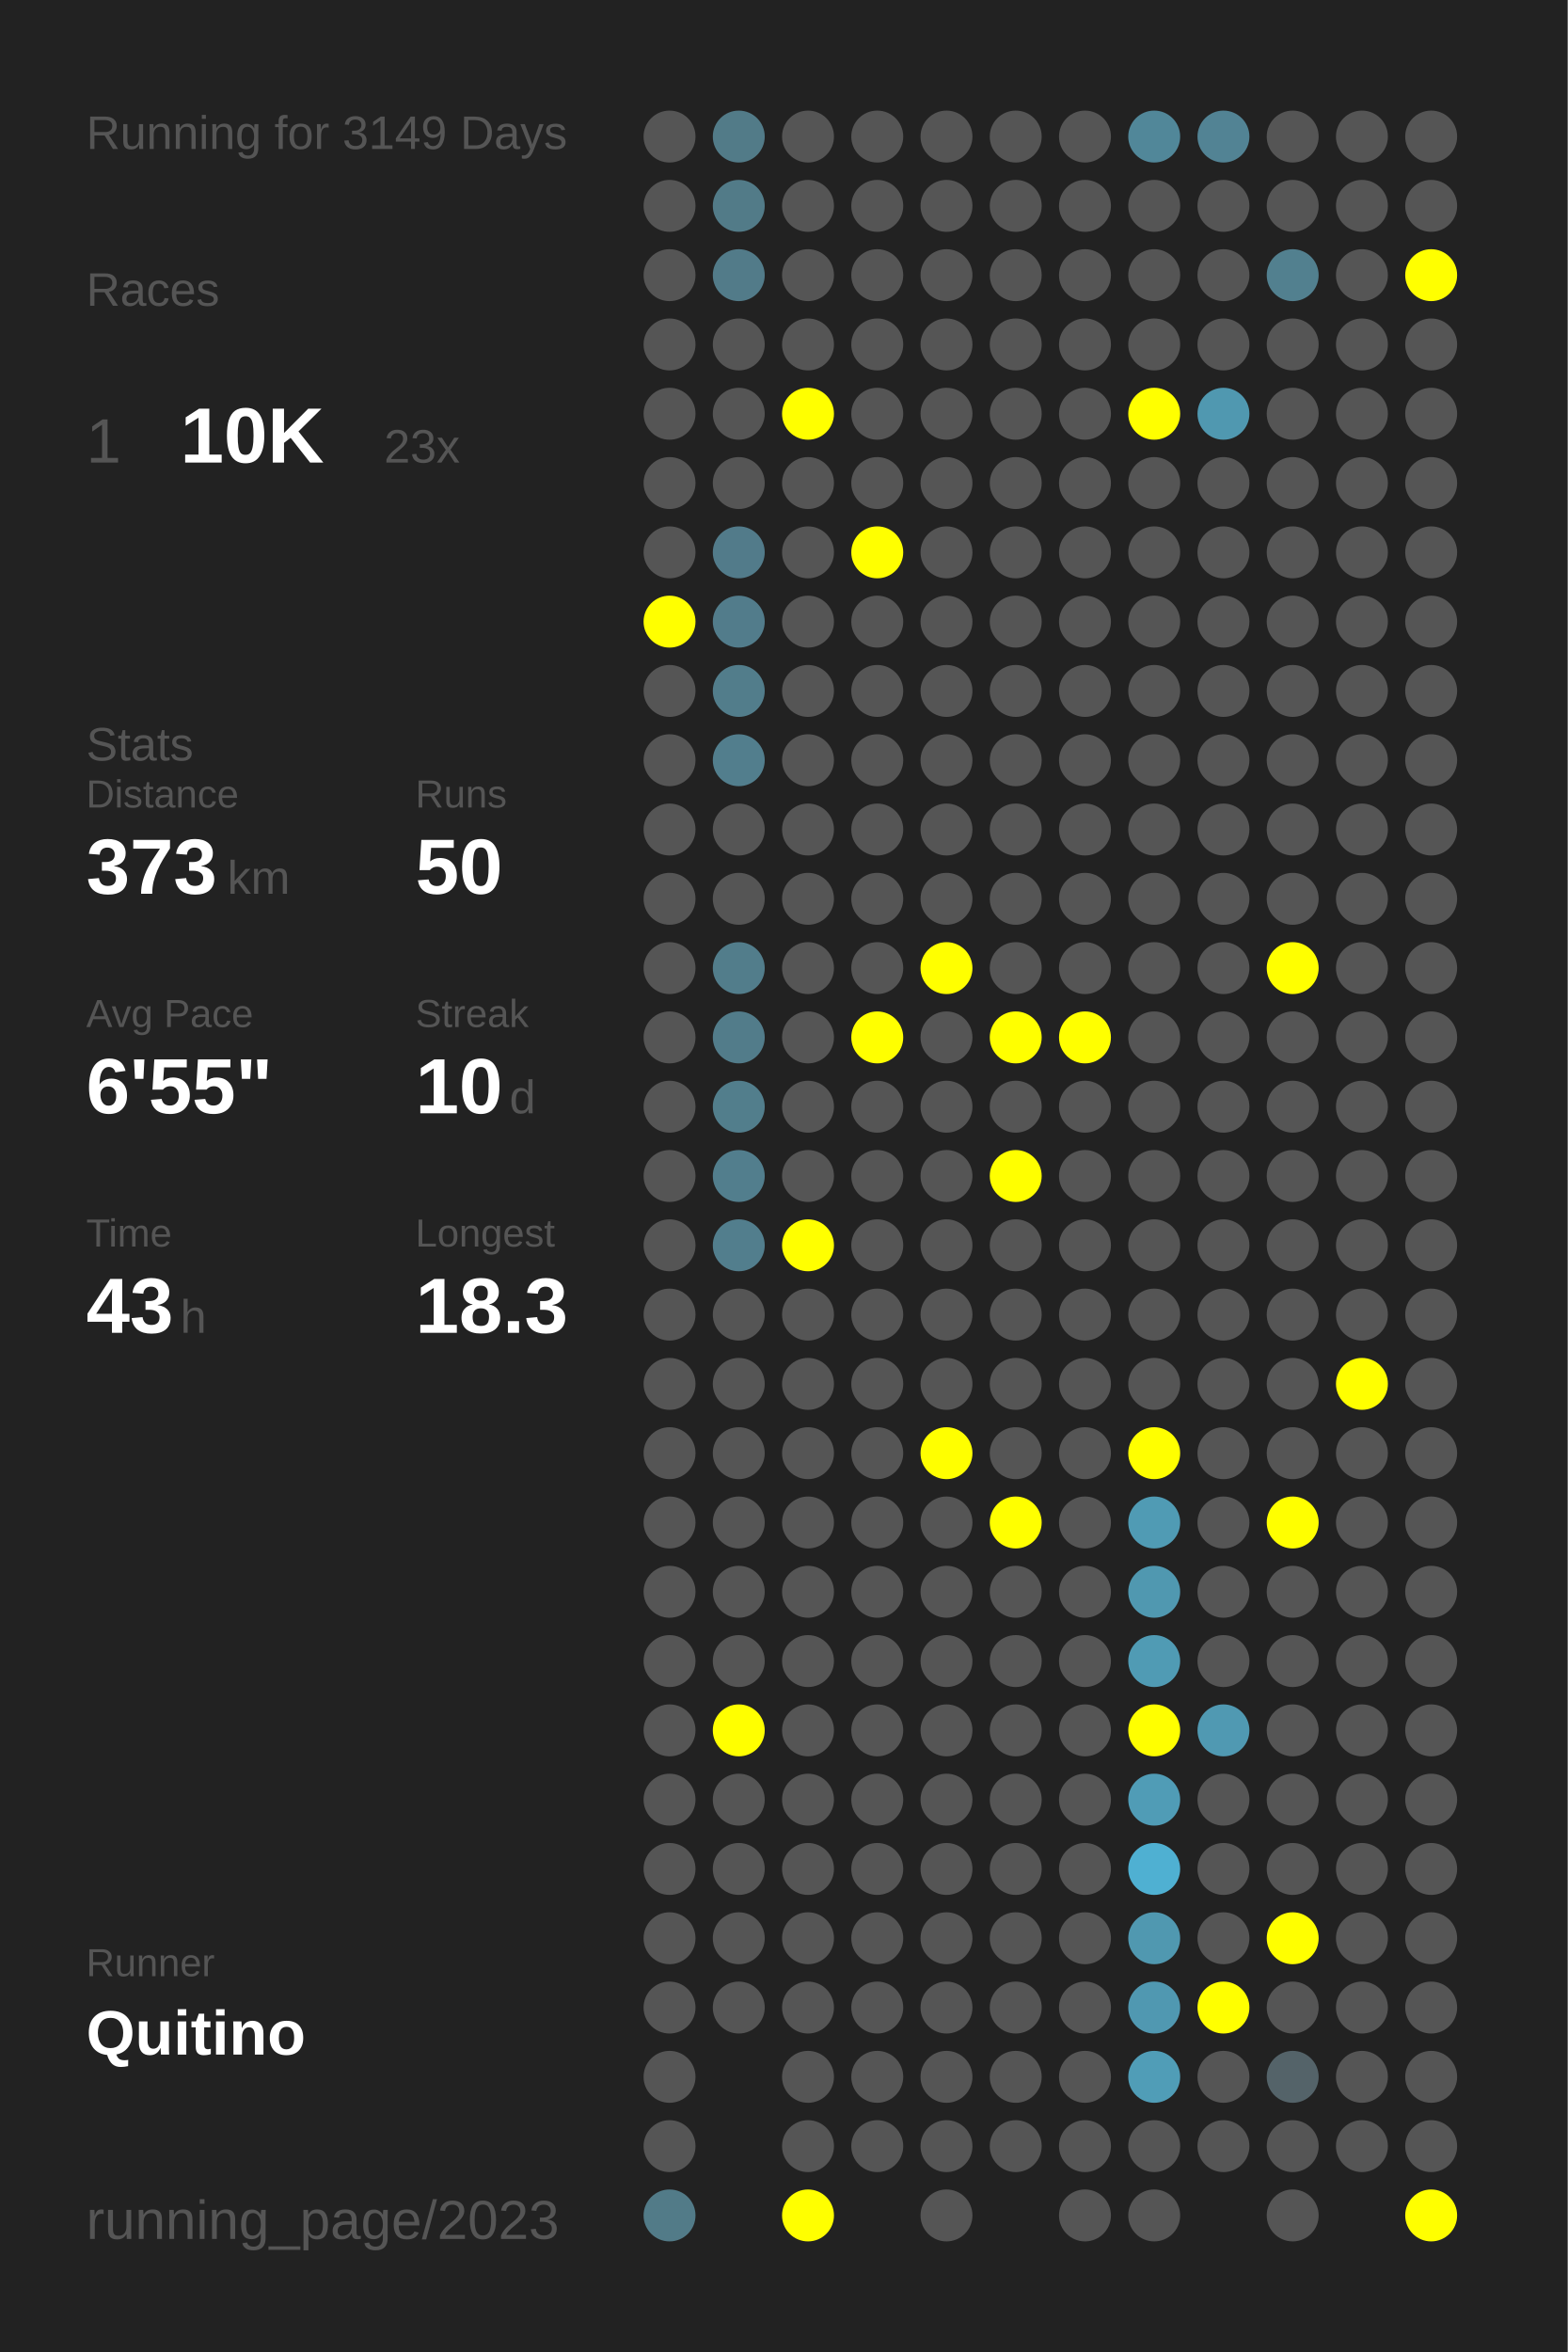
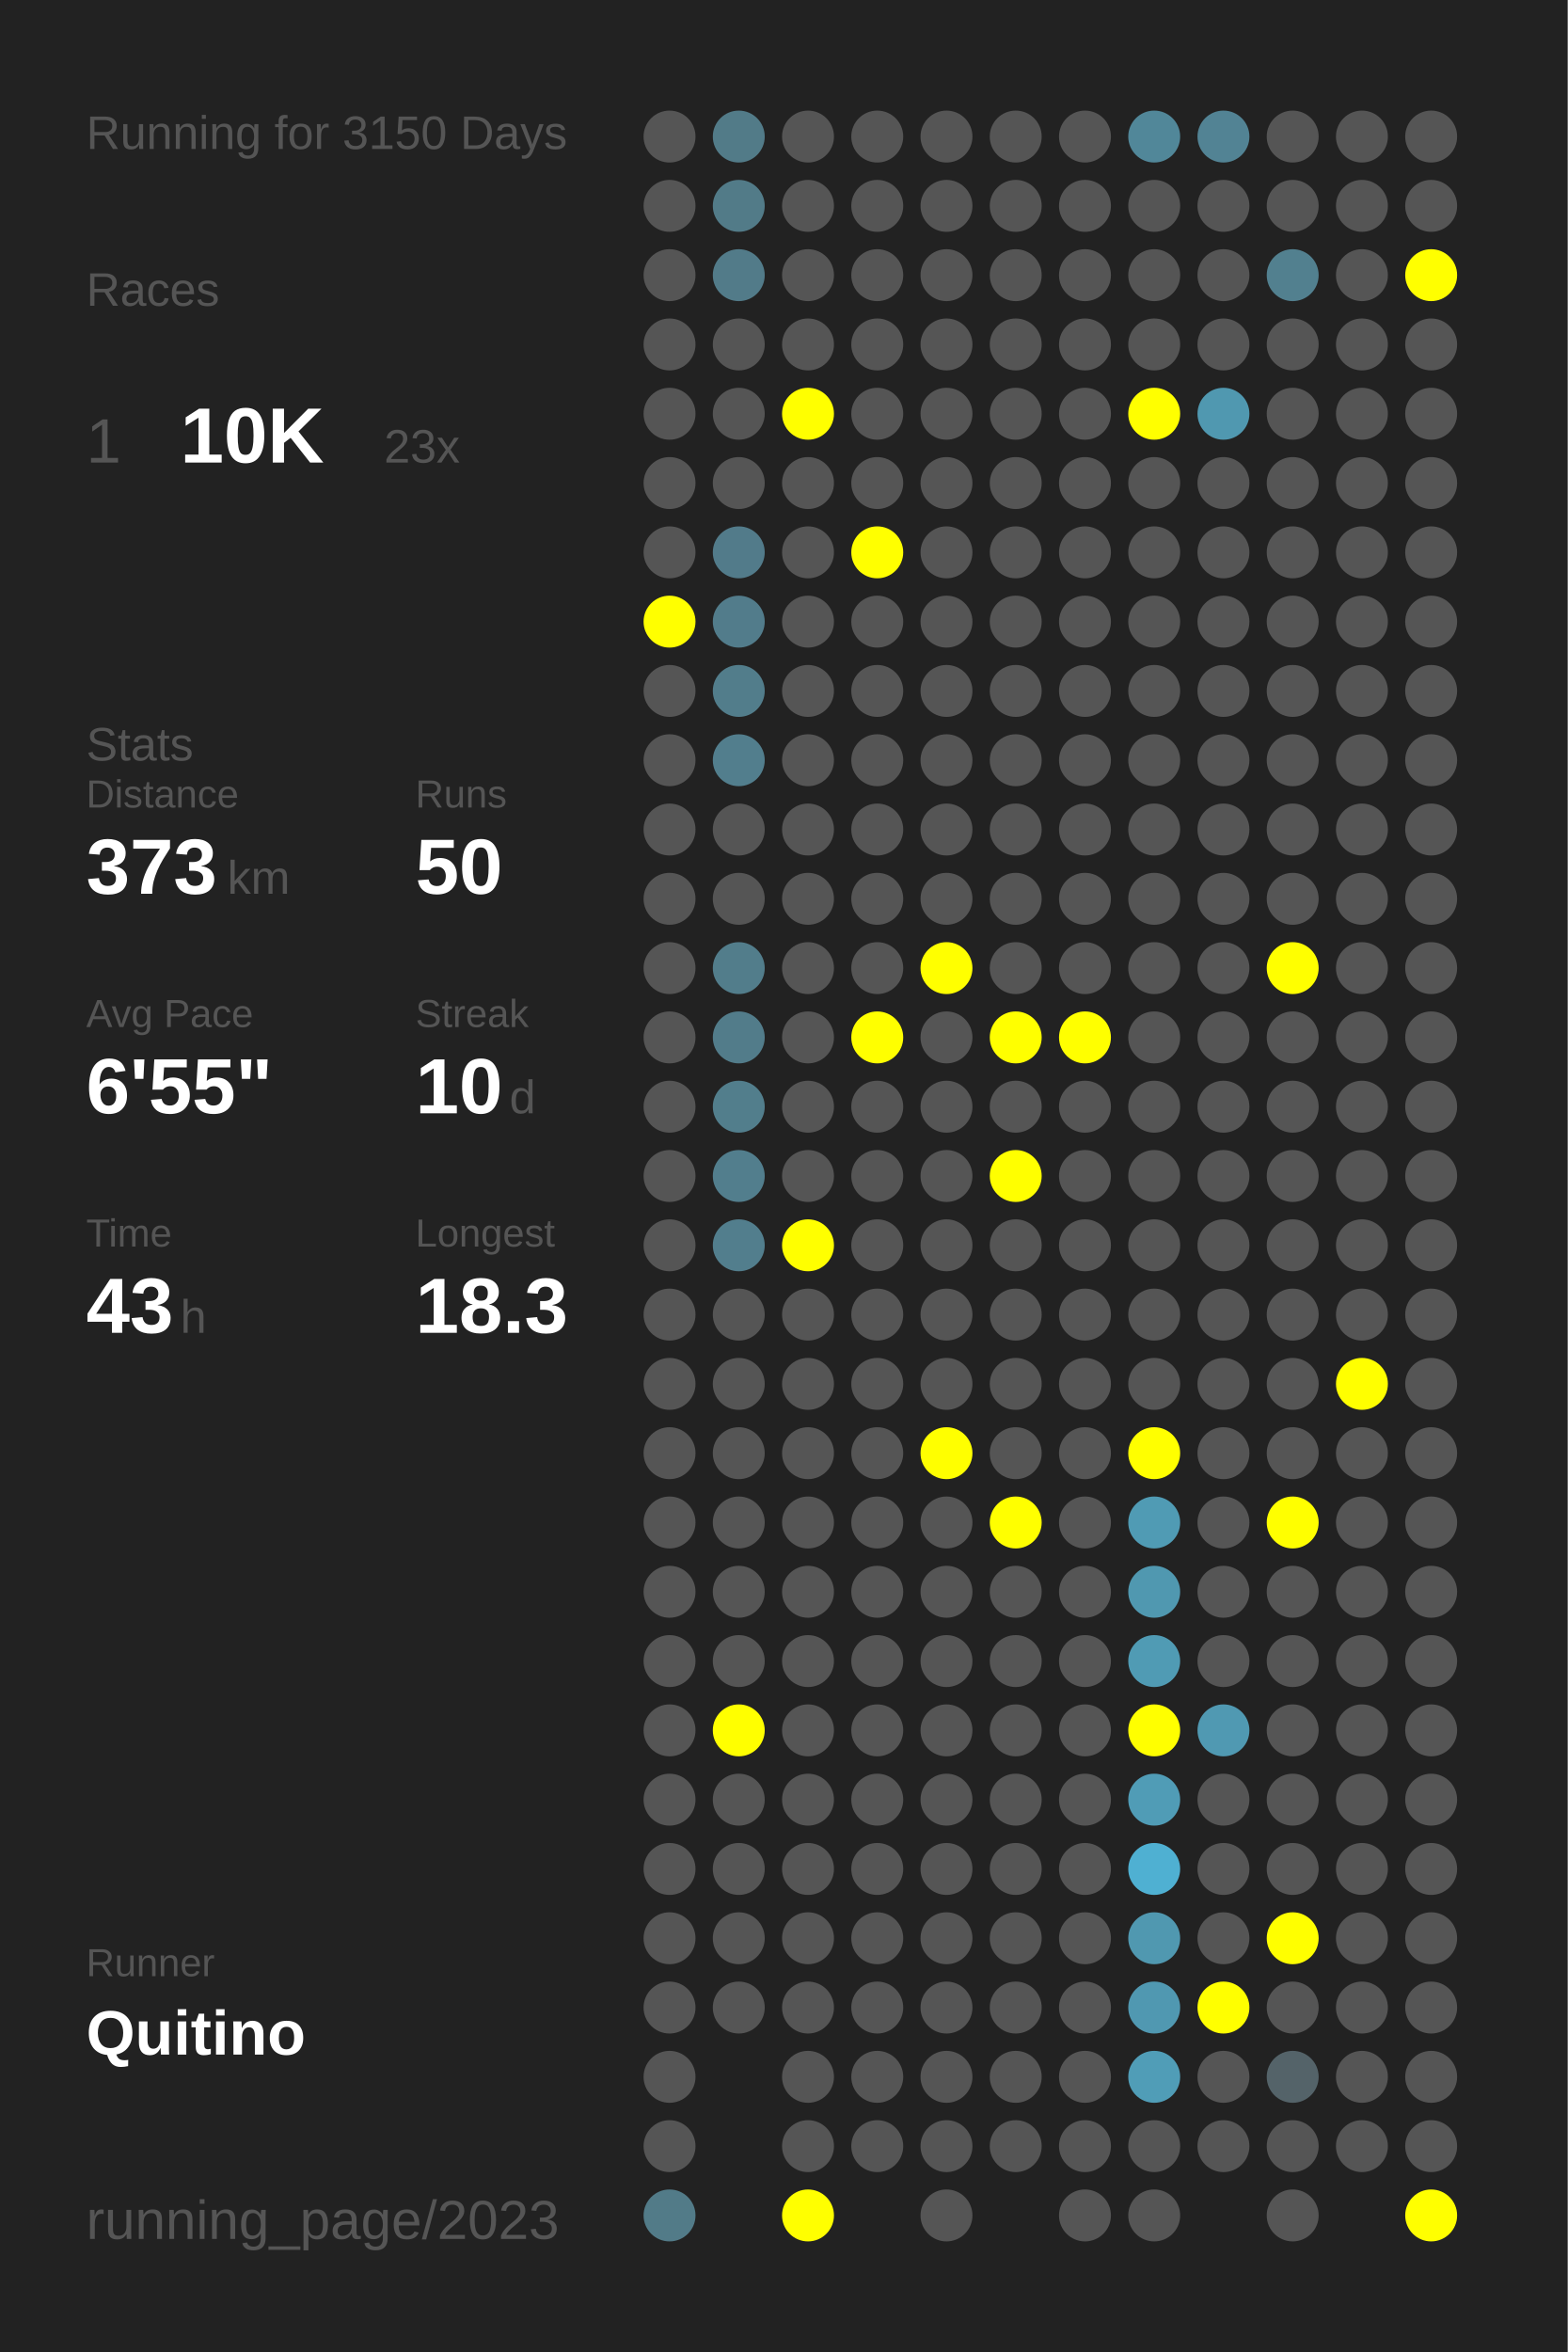
<svg xmlns="http://www.w3.org/2000/svg" baseProfile="full" height="300mm" version="1.1" viewBox="0,0,200,300" width="200mm">
  <defs />
  <rect fill="#222222" height="300" width="200" x="0" y="0" />
-   <text fill="#555555" style="font-size:6px; font-family:Arial;" x="11" y="19">Running for 3149 Days</text>
+   <text fill="#555555" style="font-size:6px; font-family:Arial;" x="11" y="19">Running for 3150 Days</text>
  <text fill="#555555" style="font-size:6px; font-family:Arial;" x="11" y="39">Races</text>
  <text fill="#555555" style="font-size:8px; font-family:Arial;" x="11" y="59">1</text>
  <text fill="#FFFFFF" style="font-size:10px; font-family:Arial; font-weight:bold;" x="23" y="59">10K</text>
  <text fill="#555555" style="font-size:6px; font-family:Arial;" x="49" y="59">23x</text>
  <text fill="#555555" style="font-size:6px; font-family:Arial;" x="11" y="97">Stats</text>
  <text fill="#555555" style="font-size:5px; font-family:Arial;" x="11" y="103">Distance</text>
  <text fill="#FFFFFF" style="font-size:10px; font-family:Arial; font-weight:bold;" x="11" y="114">373</text>
  <text fill="#555555" style="font-size:6px; font-family:Arial;" x="29" y="114">km</text>
  <text fill="#555555" style="font-size:5px; font-family:Arial;" x="53" y="103">Runs</text>
  <text fill="#FFFFFF" style="font-size:10px; font-family:Arial; font-weight:bold;" x="53" y="114">50</text>
  <text fill="#555555" style="font-size:5px; font-family:Arial;" x="11" y="131">Avg Pace</text>
  <text fill="#FFFFFF" style="font-size:10px; font-family:Arial; font-weight:bold;" x="11" y="142">6'55"</text>
  <text fill="#555555" style="font-size:5px; font-family:Arial;" x="53" y="131">Streak</text>
  <text fill="#FFFFFF" style="font-size:10px; font-family:Arial; font-weight:bold;" x="53" y="142">10</text>
  <text fill="#555555" style="font-size:6px; font-family:Arial;" x="65" y="142">d</text>
  <text fill="#555555" style="font-size:5px; font-family:Arial;" x="11" y="159">Time</text>
  <text fill="#FFFFFF" style="font-size:10px; font-family:Arial; font-weight:bold;" x="11" y="170">43</text>
  <text fill="#555555" style="font-size:6px; font-family:Arial;" x="23" y="170">h</text>
  <text fill="#555555" style="font-size:5px; font-family:Arial;" x="53" y="159">Longest</text>
  <text fill="#FFFFFF" style="font-size:10px; font-family:Arial; font-weight:bold;" x="53" y="170">18.3</text>
  <text fill="#555555" style="font-size:5px; font-family:Arial;" x="11" y="252.065">Runner</text>
  <text fill="#FFFFFF" style="font-size:8px; font-family:Arial; font-weight:bold;" x="11" y="262.065">Quitino</text>
  <text fill="#555555" style="font-size:7px; font-family:Arial;" x="11" y="285.581">running_page/2023</text>
  <circle cx="85.417" cy="17.419" fill="#555555" r="3.312" />
  <circle cx="85.417" cy="26.258" fill="#555555" r="3.312" />
  <circle cx="85.417" cy="35.097" fill="#555555" r="3.312" />
  <circle cx="85.417" cy="43.935" fill="#555555" r="3.312" />
  <circle cx="85.417" cy="52.774" fill="#555555" r="3.312" />
  <circle cx="85.417" cy="61.613" fill="#555555" r="3.312" />
  <circle cx="85.417" cy="70.452" fill="#555555" r="3.312" />
  <circle cx="85.417" cy="79.29" fill="#FFFF00" r="3.312" />
  <circle cx="85.417" cy="88.129" fill="#555555" r="3.312" />
  <circle cx="85.417" cy="96.968" fill="#555555" r="3.312" />
  <circle cx="85.417" cy="105.806" fill="#555555" r="3.312" />
  <circle cx="85.417" cy="114.645" fill="#555555" r="3.312" />
  <circle cx="85.417" cy="123.484" fill="#555555" r="3.312" />
  <circle cx="85.417" cy="132.323" fill="#555555" r="3.312" />
  <circle cx="85.417" cy="141.161" fill="#555555" r="3.312" />
  <circle cx="85.417" cy="150" fill="#555555" r="3.312" />
  <circle cx="85.417" cy="158.839" fill="#555555" r="3.312" />
  <circle cx="85.417" cy="167.677" fill="#555555" r="3.312" />
  <circle cx="85.417" cy="176.516" fill="#555555" r="3.312" />
  <circle cx="85.417" cy="185.355" fill="#555555" r="3.312" />
  <circle cx="85.417" cy="194.194" fill="#555555" r="3.312" />
  <circle cx="85.417" cy="203.032" fill="#555555" r="3.312" />
  <circle cx="85.417" cy="211.871" fill="#555555" r="3.312" />
  <circle cx="85.417" cy="220.71" fill="#555555" r="3.312" />
  <circle cx="85.417" cy="229.548" fill="#555555" r="3.312" />
  <circle cx="85.417" cy="238.387" fill="#555555" r="3.312" />
  <circle cx="85.417" cy="247.226" fill="#555555" r="3.312" />
  <circle cx="85.417" cy="256.065" fill="#555555" r="3.312" />
  <circle cx="85.417" cy="264.903" fill="#555555" r="3.312" />
  <circle cx="85.417" cy="273.742" fill="#555555" r="3.312" />
  <circle cx="85.417" cy="282.581" fill="#527b88" r="3.312" />
  <circle cx="94.25" cy="17.419" fill="#527b88" r="3.312" />
  <circle cx="94.25" cy="26.258" fill="#527b88" r="3.312" />
  <circle cx="94.25" cy="35.097" fill="#527b89" r="3.312" />
  <circle cx="94.25" cy="43.935" fill="#555555" r="3.312" />
  <circle cx="94.25" cy="52.774" fill="#555555" r="3.312" />
  <circle cx="94.25" cy="61.613" fill="#555555" r="3.312" />
  <circle cx="94.25" cy="70.452" fill="#527b8a" r="3.312" />
  <circle cx="94.25" cy="79.29" fill="#527c8b" r="3.312" />
  <circle cx="94.25" cy="88.129" fill="#527d8b" r="3.312" />
  <circle cx="94.25" cy="96.968" fill="#527e8d" r="3.312" />
  <circle cx="94.25" cy="105.806" fill="#555555" r="3.312" />
  <circle cx="94.25" cy="114.645" fill="#555555" r="3.312" />
  <circle cx="94.25" cy="123.484" fill="#527d8b" r="3.312" />
  <circle cx="94.25" cy="132.323" fill="#527c8a" r="3.312" />
  <circle cx="94.25" cy="141.161" fill="#527e8c" r="3.312" />
  <circle cx="94.25" cy="150" fill="#527e8d" r="3.312" />
  <circle cx="94.25" cy="158.839" fill="#527e8d" r="3.312" />
  <circle cx="94.25" cy="167.677" fill="#555555" r="3.312" />
  <circle cx="94.25" cy="176.516" fill="#555555" r="3.312" />
  <circle cx="94.25" cy="185.355" fill="#555555" r="3.312" />
  <circle cx="94.25" cy="194.194" fill="#555555" r="3.312" />
  <circle cx="94.25" cy="203.032" fill="#555555" r="3.312" />
  <circle cx="94.25" cy="211.871" fill="#555555" r="3.312" />
  <circle cx="94.25" cy="220.71" fill="#FFFF00" r="3.312" />
  <circle cx="94.25" cy="229.548" fill="#555555" r="3.312" />
  <circle cx="94.25" cy="238.387" fill="#555555" r="3.312" />
  <circle cx="94.25" cy="247.226" fill="#555555" r="3.312" />
  <circle cx="94.25" cy="256.065" fill="#555555" r="3.312" />
  <circle cx="103.083" cy="17.419" fill="#555555" r="3.312" />
  <circle cx="103.083" cy="26.258" fill="#555555" r="3.312" />
  <circle cx="103.083" cy="35.097" fill="#555555" r="3.312" />
  <circle cx="103.083" cy="43.935" fill="#555555" r="3.312" />
  <circle cx="103.083" cy="52.774" fill="#FFFF00" r="3.312" />
  <circle cx="103.083" cy="61.613" fill="#555555" r="3.312" />
  <circle cx="103.083" cy="70.452" fill="#555555" r="3.312" />
  <circle cx="103.083" cy="79.29" fill="#555555" r="3.312" />
  <circle cx="103.083" cy="88.129" fill="#555555" r="3.312" />
  <circle cx="103.083" cy="96.968" fill="#555555" r="3.312" />
  <circle cx="103.083" cy="105.806" fill="#555555" r="3.312" />
  <circle cx="103.083" cy="114.645" fill="#555555" r="3.312" />
  <circle cx="103.083" cy="123.484" fill="#555555" r="3.312" />
  <circle cx="103.083" cy="132.323" fill="#555555" r="3.312" />
  <circle cx="103.083" cy="141.161" fill="#555555" r="3.312" />
  <circle cx="103.083" cy="150" fill="#555555" r="3.312" />
  <circle cx="103.083" cy="158.839" fill="#FFFF00" r="3.312" />
  <circle cx="103.083" cy="167.677" fill="#555555" r="3.312" />
  <circle cx="103.083" cy="176.516" fill="#555555" r="3.312" />
  <circle cx="103.083" cy="185.355" fill="#555555" r="3.312" />
  <circle cx="103.083" cy="194.194" fill="#555555" r="3.312" />
  <circle cx="103.083" cy="203.032" fill="#555555" r="3.312" />
  <circle cx="103.083" cy="211.871" fill="#555555" r="3.312" />
  <circle cx="103.083" cy="220.71" fill="#555555" r="3.312" />
  <circle cx="103.083" cy="229.548" fill="#555555" r="3.312" />
  <circle cx="103.083" cy="238.387" fill="#555555" r="3.312" />
  <circle cx="103.083" cy="247.226" fill="#555555" r="3.312" />
  <circle cx="103.083" cy="256.065" fill="#555555" r="3.312" />
  <circle cx="103.083" cy="264.903" fill="#555555" r="3.312" />
  <circle cx="103.083" cy="273.742" fill="#555555" r="3.312" />
  <circle cx="103.083" cy="282.581" fill="#FFFF00" r="3.312" />
  <circle cx="111.917" cy="17.419" fill="#555555" r="3.312" />
  <circle cx="111.917" cy="26.258" fill="#555555" r="3.312" />
  <circle cx="111.917" cy="35.097" fill="#555555" r="3.312" />
  <circle cx="111.917" cy="43.935" fill="#555555" r="3.312" />
  <circle cx="111.917" cy="52.774" fill="#555555" r="3.312" />
  <circle cx="111.917" cy="61.613" fill="#555555" r="3.312" />
  <circle cx="111.917" cy="70.452" fill="#FFFF00" r="3.312" />
  <circle cx="111.917" cy="79.29" fill="#555555" r="3.312" />
  <circle cx="111.917" cy="88.129" fill="#555555" r="3.312" />
  <circle cx="111.917" cy="96.968" fill="#555555" r="3.312" />
  <circle cx="111.917" cy="105.806" fill="#555555" r="3.312" />
  <circle cx="111.917" cy="114.645" fill="#555555" r="3.312" />
  <circle cx="111.917" cy="123.484" fill="#555555" r="3.312" />
  <circle cx="111.917" cy="132.323" fill="#FFFF00" r="3.312" />
  <circle cx="111.917" cy="141.161" fill="#555555" r="3.312" />
  <circle cx="111.917" cy="150" fill="#555555" r="3.312" />
  <circle cx="111.917" cy="158.839" fill="#555555" r="3.312" />
  <circle cx="111.917" cy="167.677" fill="#555555" r="3.312" />
  <circle cx="111.917" cy="176.516" fill="#555555" r="3.312" />
  <circle cx="111.917" cy="185.355" fill="#555555" r="3.312" />
  <circle cx="111.917" cy="194.194" fill="#555555" r="3.312" />
  <circle cx="111.917" cy="203.032" fill="#555555" r="3.312" />
  <circle cx="111.917" cy="211.871" fill="#555555" r="3.312" />
  <circle cx="111.917" cy="220.71" fill="#555555" r="3.312" />
  <circle cx="111.917" cy="229.548" fill="#555555" r="3.312" />
  <circle cx="111.917" cy="238.387" fill="#555555" r="3.312" />
  <circle cx="111.917" cy="247.226" fill="#555555" r="3.312" />
  <circle cx="111.917" cy="256.065" fill="#555555" r="3.312" />
  <circle cx="111.917" cy="264.903" fill="#555555" r="3.312" />
  <circle cx="111.917" cy="273.742" fill="#555555" r="3.312" />
  <circle cx="120.75" cy="17.419" fill="#555555" r="3.312" />
  <circle cx="120.75" cy="26.258" fill="#555555" r="3.312" />
  <circle cx="120.75" cy="35.097" fill="#555555" r="3.312" />
  <circle cx="120.75" cy="43.935" fill="#555555" r="3.312" />
  <circle cx="120.75" cy="52.774" fill="#555555" r="3.312" />
  <circle cx="120.75" cy="61.613" fill="#555555" r="3.312" />
  <circle cx="120.75" cy="70.452" fill="#555555" r="3.312" />
  <circle cx="120.75" cy="79.29" fill="#555555" r="3.312" />
  <circle cx="120.75" cy="88.129" fill="#555555" r="3.312" />
  <circle cx="120.75" cy="96.968" fill="#555555" r="3.312" />
  <circle cx="120.75" cy="105.806" fill="#555555" r="3.312" />
  <circle cx="120.75" cy="114.645" fill="#555555" r="3.312" />
  <circle cx="120.75" cy="123.484" fill="#FFFF00" r="3.312" />
  <circle cx="120.75" cy="132.323" fill="#555555" r="3.312" />
  <circle cx="120.75" cy="141.161" fill="#555555" r="3.312" />
  <circle cx="120.75" cy="150" fill="#555555" r="3.312" />
  <circle cx="120.75" cy="158.839" fill="#555555" r="3.312" />
  <circle cx="120.75" cy="167.677" fill="#555555" r="3.312" />
  <circle cx="120.75" cy="176.516" fill="#555555" r="3.312" />
  <circle cx="120.75" cy="185.355" fill="#FFFF00" r="3.312" />
  <circle cx="120.75" cy="194.194" fill="#555555" r="3.312" />
  <circle cx="120.75" cy="203.032" fill="#555555" r="3.312" />
  <circle cx="120.75" cy="211.871" fill="#555555" r="3.312" />
  <circle cx="120.75" cy="220.71" fill="#555555" r="3.312" />
  <circle cx="120.75" cy="229.548" fill="#555555" r="3.312" />
  <circle cx="120.75" cy="238.387" fill="#555555" r="3.312" />
  <circle cx="120.75" cy="247.226" fill="#555555" r="3.312" />
  <circle cx="120.75" cy="256.065" fill="#555555" r="3.312" />
  <circle cx="120.75" cy="264.903" fill="#555555" r="3.312" />
  <circle cx="120.75" cy="273.742" fill="#555555" r="3.312" />
  <circle cx="120.75" cy="282.581" fill="#555555" r="3.312" />
  <circle cx="129.583" cy="17.419" fill="#555555" r="3.312" />
  <circle cx="129.583" cy="26.258" fill="#555555" r="3.312" />
  <circle cx="129.583" cy="35.097" fill="#555555" r="3.312" />
  <circle cx="129.583" cy="43.935" fill="#555555" r="3.312" />
  <circle cx="129.583" cy="52.774" fill="#555555" r="3.312" />
  <circle cx="129.583" cy="61.613" fill="#555555" r="3.312" />
  <circle cx="129.583" cy="70.452" fill="#555555" r="3.312" />
  <circle cx="129.583" cy="79.29" fill="#555555" r="3.312" />
  <circle cx="129.583" cy="88.129" fill="#555555" r="3.312" />
  <circle cx="129.583" cy="96.968" fill="#555555" r="3.312" />
  <circle cx="129.583" cy="105.806" fill="#555555" r="3.312" />
  <circle cx="129.583" cy="114.645" fill="#555555" r="3.312" />
  <circle cx="129.583" cy="123.484" fill="#555555" r="3.312" />
  <circle cx="129.583" cy="132.323" fill="#FFFF00" r="3.312" />
  <circle cx="129.583" cy="141.161" fill="#555555" r="3.312" />
  <circle cx="129.583" cy="150" fill="#FFFF00" r="3.312" />
  <circle cx="129.583" cy="158.839" fill="#555555" r="3.312" />
  <circle cx="129.583" cy="167.677" fill="#555555" r="3.312" />
  <circle cx="129.583" cy="176.516" fill="#555555" r="3.312" />
  <circle cx="129.583" cy="185.355" fill="#555555" r="3.312" />
  <circle cx="129.583" cy="194.194" fill="#FFFF00" r="3.312" />
  <circle cx="129.583" cy="203.032" fill="#555555" r="3.312" />
  <circle cx="129.583" cy="211.871" fill="#555555" r="3.312" />
  <circle cx="129.583" cy="220.71" fill="#555555" r="3.312" />
  <circle cx="129.583" cy="229.548" fill="#555555" r="3.312" />
  <circle cx="129.583" cy="238.387" fill="#555555" r="3.312" />
  <circle cx="129.583" cy="247.226" fill="#555555" r="3.312" />
  <circle cx="129.583" cy="256.065" fill="#555555" r="3.312" />
  <circle cx="129.583" cy="264.903" fill="#555555" r="3.312" />
  <circle cx="129.583" cy="273.742" fill="#555555" r="3.312" />
  <circle cx="138.417" cy="17.419" fill="#555555" r="3.312" />
  <circle cx="138.417" cy="26.258" fill="#555555" r="3.312" />
  <circle cx="138.417" cy="35.097" fill="#555555" r="3.312" />
  <circle cx="138.417" cy="43.935" fill="#555555" r="3.312" />
  <circle cx="138.417" cy="52.774" fill="#555555" r="3.312" />
  <circle cx="138.417" cy="61.613" fill="#555555" r="3.312" />
  <circle cx="138.417" cy="70.452" fill="#555555" r="3.312" />
  <circle cx="138.417" cy="79.29" fill="#555555" r="3.312" />
  <circle cx="138.417" cy="88.129" fill="#555555" r="3.312" />
  <circle cx="138.417" cy="96.968" fill="#555555" r="3.312" />
  <circle cx="138.417" cy="105.806" fill="#555555" r="3.312" />
  <circle cx="138.417" cy="114.645" fill="#555555" r="3.312" />
  <circle cx="138.417" cy="123.484" fill="#555555" r="3.312" />
  <circle cx="138.417" cy="132.323" fill="#FFFF00" r="3.312" />
  <circle cx="138.417" cy="141.161" fill="#555555" r="3.312" />
  <circle cx="138.417" cy="150" fill="#555555" r="3.312" />
  <circle cx="138.417" cy="158.839" fill="#555555" r="3.312" />
  <circle cx="138.417" cy="167.677" fill="#555555" r="3.312" />
  <circle cx="138.417" cy="176.516" fill="#555555" r="3.312" />
  <circle cx="138.417" cy="185.355" fill="#555555" r="3.312" />
  <circle cx="138.417" cy="194.194" fill="#555555" r="3.312" />
  <circle cx="138.417" cy="203.032" fill="#555555" r="3.312" />
  <circle cx="138.417" cy="211.871" fill="#555555" r="3.312" />
  <circle cx="138.417" cy="220.71" fill="#555555" r="3.312" />
  <circle cx="138.417" cy="229.548" fill="#555555" r="3.312" />
  <circle cx="138.417" cy="238.387" fill="#555555" r="3.312" />
  <circle cx="138.417" cy="247.226" fill="#555555" r="3.312" />
  <circle cx="138.417" cy="256.065" fill="#555555" r="3.312" />
  <circle cx="138.417" cy="264.903" fill="#555555" r="3.312" />
  <circle cx="138.417" cy="273.742" fill="#555555" r="3.312" />
  <circle cx="138.417" cy="282.581" fill="#555555" r="3.312" />
  <circle cx="147.25" cy="17.419" fill="#518799" r="3.312" />
  <circle cx="147.25" cy="26.258" fill="#555555" r="3.312" />
  <circle cx="147.25" cy="35.097" fill="#555555" r="3.312" />
  <circle cx="147.25" cy="43.935" fill="#555555" r="3.312" />
  <circle cx="147.25" cy="52.774" fill="#FFFF00" r="3.312" />
  <circle cx="147.25" cy="61.613" fill="#555555" r="3.312" />
  <circle cx="147.25" cy="70.452" fill="#555555" r="3.312" />
  <circle cx="147.25" cy="79.29" fill="#555555" r="3.312" />
  <circle cx="147.25" cy="88.129" fill="#555555" r="3.312" />
  <circle cx="147.25" cy="96.968" fill="#555555" r="3.312" />
  <circle cx="147.25" cy="105.806" fill="#555555" r="3.312" />
  <circle cx="147.25" cy="114.645" fill="#555555" r="3.312" />
  <circle cx="147.25" cy="123.484" fill="#555555" r="3.312" />
  <circle cx="147.25" cy="132.323" fill="#555555" r="3.312" />
  <circle cx="147.25" cy="141.161" fill="#555555" r="3.312" />
  <circle cx="147.25" cy="150" fill="#555555" r="3.312" />
  <circle cx="147.25" cy="158.839" fill="#555555" r="3.312" />
  <circle cx="147.25" cy="167.677" fill="#555555" r="3.312" />
  <circle cx="147.25" cy="176.516" fill="#555555" r="3.312" />
  <circle cx="147.25" cy="185.355" fill="#FFFF00" r="3.312" />
  <circle cx="147.25" cy="194.194" fill="#509bb4" r="3.312" />
  <circle cx="147.25" cy="203.032" fill="#5098b0" r="3.312" />
  <circle cx="147.25" cy="211.871" fill="#509bb4" r="3.312" />
  <circle cx="147.25" cy="220.71" fill="#FFFF00" r="3.312" />
  <circle cx="147.25" cy="229.548" fill="#509cb6" r="3.312" />
  <circle cx="147.25" cy="238.387" fill="#4fb0d2" r="3.312" />
  <circle cx="147.25" cy="247.226" fill="#5098b0" r="3.312" />
  <circle cx="147.25" cy="256.065" fill="#5098b1" r="3.312" />
  <circle cx="147.25" cy="264.903" fill="#509db7" r="3.312" />
  <circle cx="147.25" cy="273.742" fill="#555555" r="3.312" />
  <circle cx="147.25" cy="282.581" fill="#555555" r="3.312" />
  <circle cx="156.083" cy="17.419" fill="#528394" r="3.312" />
  <circle cx="156.083" cy="26.258" fill="#555555" r="3.312" />
  <circle cx="156.083" cy="35.097" fill="#555555" r="3.312" />
  <circle cx="156.083" cy="43.935" fill="#555555" r="3.312" />
  <circle cx="156.083" cy="52.774" fill="#5098b0" r="3.312" />
  <circle cx="156.083" cy="61.613" fill="#555555" r="3.312" />
  <circle cx="156.083" cy="70.452" fill="#555555" r="3.312" />
  <circle cx="156.083" cy="79.29" fill="#555555" r="3.312" />
  <circle cx="156.083" cy="88.129" fill="#555555" r="3.312" />
  <circle cx="156.083" cy="96.968" fill="#555555" r="3.312" />
  <circle cx="156.083" cy="105.806" fill="#555555" r="3.312" />
  <circle cx="156.083" cy="114.645" fill="#555555" r="3.312" />
  <circle cx="156.083" cy="123.484" fill="#555555" r="3.312" />
  <circle cx="156.083" cy="132.323" fill="#555555" r="3.312" />
  <circle cx="156.083" cy="141.161" fill="#555555" r="3.312" />
  <circle cx="156.083" cy="150" fill="#555555" r="3.312" />
  <circle cx="156.083" cy="158.839" fill="#555555" r="3.312" />
  <circle cx="156.083" cy="167.677" fill="#555555" r="3.312" />
  <circle cx="156.083" cy="176.516" fill="#555555" r="3.312" />
  <circle cx="156.083" cy="185.355" fill="#555555" r="3.312" />
  <circle cx="156.083" cy="194.194" fill="#555555" r="3.312" />
  <circle cx="156.083" cy="203.032" fill="#555555" r="3.312" />
  <circle cx="156.083" cy="211.871" fill="#555555" r="3.312" />
  <circle cx="156.083" cy="220.71" fill="#5099b2" r="3.312" />
  <circle cx="156.083" cy="229.548" fill="#555555" r="3.312" />
  <circle cx="156.083" cy="238.387" fill="#555555" r="3.312" />
  <circle cx="156.083" cy="247.226" fill="#555555" r="3.312" />
  <circle cx="156.083" cy="256.065" fill="#FFFF00" r="3.312" />
  <circle cx="156.083" cy="264.903" fill="#555555" r="3.312" />
  <circle cx="156.083" cy="273.742" fill="#555555" r="3.312" />
  <circle cx="164.917" cy="17.419" fill="#555555" r="3.312" />
  <circle cx="164.917" cy="26.258" fill="#555555" r="3.312" />
  <circle cx="164.917" cy="35.097" fill="#52808f" r="3.312" />
  <circle cx="164.917" cy="43.935" fill="#555555" r="3.312" />
  <circle cx="164.917" cy="52.774" fill="#555555" r="3.312" />
  <circle cx="164.917" cy="61.613" fill="#555555" r="3.312" />
  <circle cx="164.917" cy="70.452" fill="#555555" r="3.312" />
  <circle cx="164.917" cy="79.29" fill="#555555" r="3.312" />
  <circle cx="164.917" cy="88.129" fill="#555555" r="3.312" />
  <circle cx="164.917" cy="96.968" fill="#555555" r="3.312" />
  <circle cx="164.917" cy="105.806" fill="#555555" r="3.312" />
  <circle cx="164.917" cy="114.645" fill="#555555" r="3.312" />
  <circle cx="164.917" cy="123.484" fill="#FFFF00" r="3.312" />
  <circle cx="164.917" cy="132.323" fill="#555555" r="3.312" />
  <circle cx="164.917" cy="141.161" fill="#555555" r="3.312" />
  <circle cx="164.917" cy="150" fill="#555555" r="3.312" />
  <circle cx="164.917" cy="158.839" fill="#555555" r="3.312" />
  <circle cx="164.917" cy="167.677" fill="#555555" r="3.312" />
  <circle cx="164.917" cy="176.516" fill="#555555" r="3.312" />
  <circle cx="164.917" cy="185.355" fill="#555555" r="3.312" />
  <circle cx="164.917" cy="194.194" fill="#FFFF00" r="3.312" />
  <circle cx="164.917" cy="203.032" fill="#555555" r="3.312" />
  <circle cx="164.917" cy="211.871" fill="#555555" r="3.312" />
  <circle cx="164.917" cy="220.71" fill="#555555" r="3.312" />
  <circle cx="164.917" cy="229.548" fill="#555555" r="3.312" />
  <circle cx="164.917" cy="238.387" fill="#555555" r="3.312" />
  <circle cx="164.917" cy="247.226" fill="#FFFF00" r="3.312" />
  <circle cx="164.917" cy="256.065" fill="#555555" r="3.312" />
  <circle cx="164.917" cy="264.903" fill="#546369" r="3.312" />
  <circle cx="164.917" cy="273.742" fill="#555555" r="3.312" />
  <circle cx="164.917" cy="282.581" fill="#555555" r="3.312" />
  <circle cx="173.75" cy="17.419" fill="#555555" r="3.312" />
  <circle cx="173.75" cy="26.258" fill="#555555" r="3.312" />
  <circle cx="173.75" cy="35.097" fill="#555555" r="3.312" />
  <circle cx="173.75" cy="43.935" fill="#555555" r="3.312" />
  <circle cx="173.75" cy="52.774" fill="#555555" r="3.312" />
  <circle cx="173.75" cy="61.613" fill="#555555" r="3.312" />
  <circle cx="173.75" cy="70.452" fill="#555555" r="3.312" />
  <circle cx="173.75" cy="79.29" fill="#555555" r="3.312" />
  <circle cx="173.75" cy="88.129" fill="#555555" r="3.312" />
  <circle cx="173.75" cy="96.968" fill="#555555" r="3.312" />
  <circle cx="173.75" cy="105.806" fill="#555555" r="3.312" />
  <circle cx="173.75" cy="114.645" fill="#555555" r="3.312" />
  <circle cx="173.75" cy="123.484" fill="#555555" r="3.312" />
  <circle cx="173.75" cy="132.323" fill="#555555" r="3.312" />
  <circle cx="173.75" cy="141.161" fill="#555555" r="3.312" />
  <circle cx="173.75" cy="150" fill="#555555" r="3.312" />
  <circle cx="173.75" cy="158.839" fill="#555555" r="3.312" />
  <circle cx="173.75" cy="167.677" fill="#555555" r="3.312" />
  <circle cx="173.75" cy="176.516" fill="#FFFF00" r="3.312" />
  <circle cx="173.75" cy="185.355" fill="#555555" r="3.312" />
  <circle cx="173.75" cy="194.194" fill="#555555" r="3.312" />
  <circle cx="173.75" cy="203.032" fill="#555555" r="3.312" />
  <circle cx="173.75" cy="211.871" fill="#555555" r="3.312" />
  <circle cx="173.75" cy="220.71" fill="#555555" r="3.312" />
  <circle cx="173.75" cy="229.548" fill="#555555" r="3.312" />
  <circle cx="173.75" cy="238.387" fill="#555555" r="3.312" />
  <circle cx="173.75" cy="247.226" fill="#555555" r="3.312" />
  <circle cx="173.75" cy="256.065" fill="#555555" r="3.312" />
  <circle cx="173.75" cy="264.903" fill="#555555" r="3.312" />
  <circle cx="173.75" cy="273.742" fill="#555555" r="3.312" />
  <circle cx="182.583" cy="17.419" fill="#555555" r="3.312" />
  <circle cx="182.583" cy="26.258" fill="#555555" r="3.312" />
  <circle cx="182.583" cy="35.097" fill="#FFFF00" r="3.312" />
  <circle cx="182.583" cy="43.935" fill="#555555" r="3.312" />
  <circle cx="182.583" cy="52.774" fill="#555555" r="3.312" />
  <circle cx="182.583" cy="61.613" fill="#555555" r="3.312" />
  <circle cx="182.583" cy="70.452" fill="#555555" r="3.312" />
  <circle cx="182.583" cy="79.29" fill="#555555" r="3.312" />
  <circle cx="182.583" cy="88.129" fill="#555555" r="3.312" />
  <circle cx="182.583" cy="96.968" fill="#555555" r="3.312" />
  <circle cx="182.583" cy="105.806" fill="#555555" r="3.312" />
  <circle cx="182.583" cy="114.645" fill="#555555" r="3.312" />
  <circle cx="182.583" cy="123.484" fill="#555555" r="3.312" />
  <circle cx="182.583" cy="132.323" fill="#555555" r="3.312" />
  <circle cx="182.583" cy="141.161" fill="#555555" r="3.312" />
  <circle cx="182.583" cy="150" fill="#555555" r="3.312" />
  <circle cx="182.583" cy="158.839" fill="#555555" r="3.312" />
  <circle cx="182.583" cy="167.677" fill="#555555" r="3.312" />
  <circle cx="182.583" cy="176.516" fill="#555555" r="3.312" />
  <circle cx="182.583" cy="185.355" fill="#555555" r="3.312" />
  <circle cx="182.583" cy="194.194" fill="#555555" r="3.312" />
  <circle cx="182.583" cy="203.032" fill="#555555" r="3.312" />
  <circle cx="182.583" cy="211.871" fill="#555555" r="3.312" />
  <circle cx="182.583" cy="220.71" fill="#555555" r="3.312" />
  <circle cx="182.583" cy="229.548" fill="#555555" r="3.312" />
  <circle cx="182.583" cy="238.387" fill="#555555" r="3.312" />
  <circle cx="182.583" cy="247.226" fill="#555555" r="3.312" />
  <circle cx="182.583" cy="256.065" fill="#555555" r="3.312" />
  <circle cx="182.583" cy="264.903" fill="#555555" r="3.312" />
  <circle cx="182.583" cy="273.742" fill="#555555" r="3.312" />
  <circle cx="182.583" cy="282.581" fill="#FFFF00" r="3.312" />
</svg>
